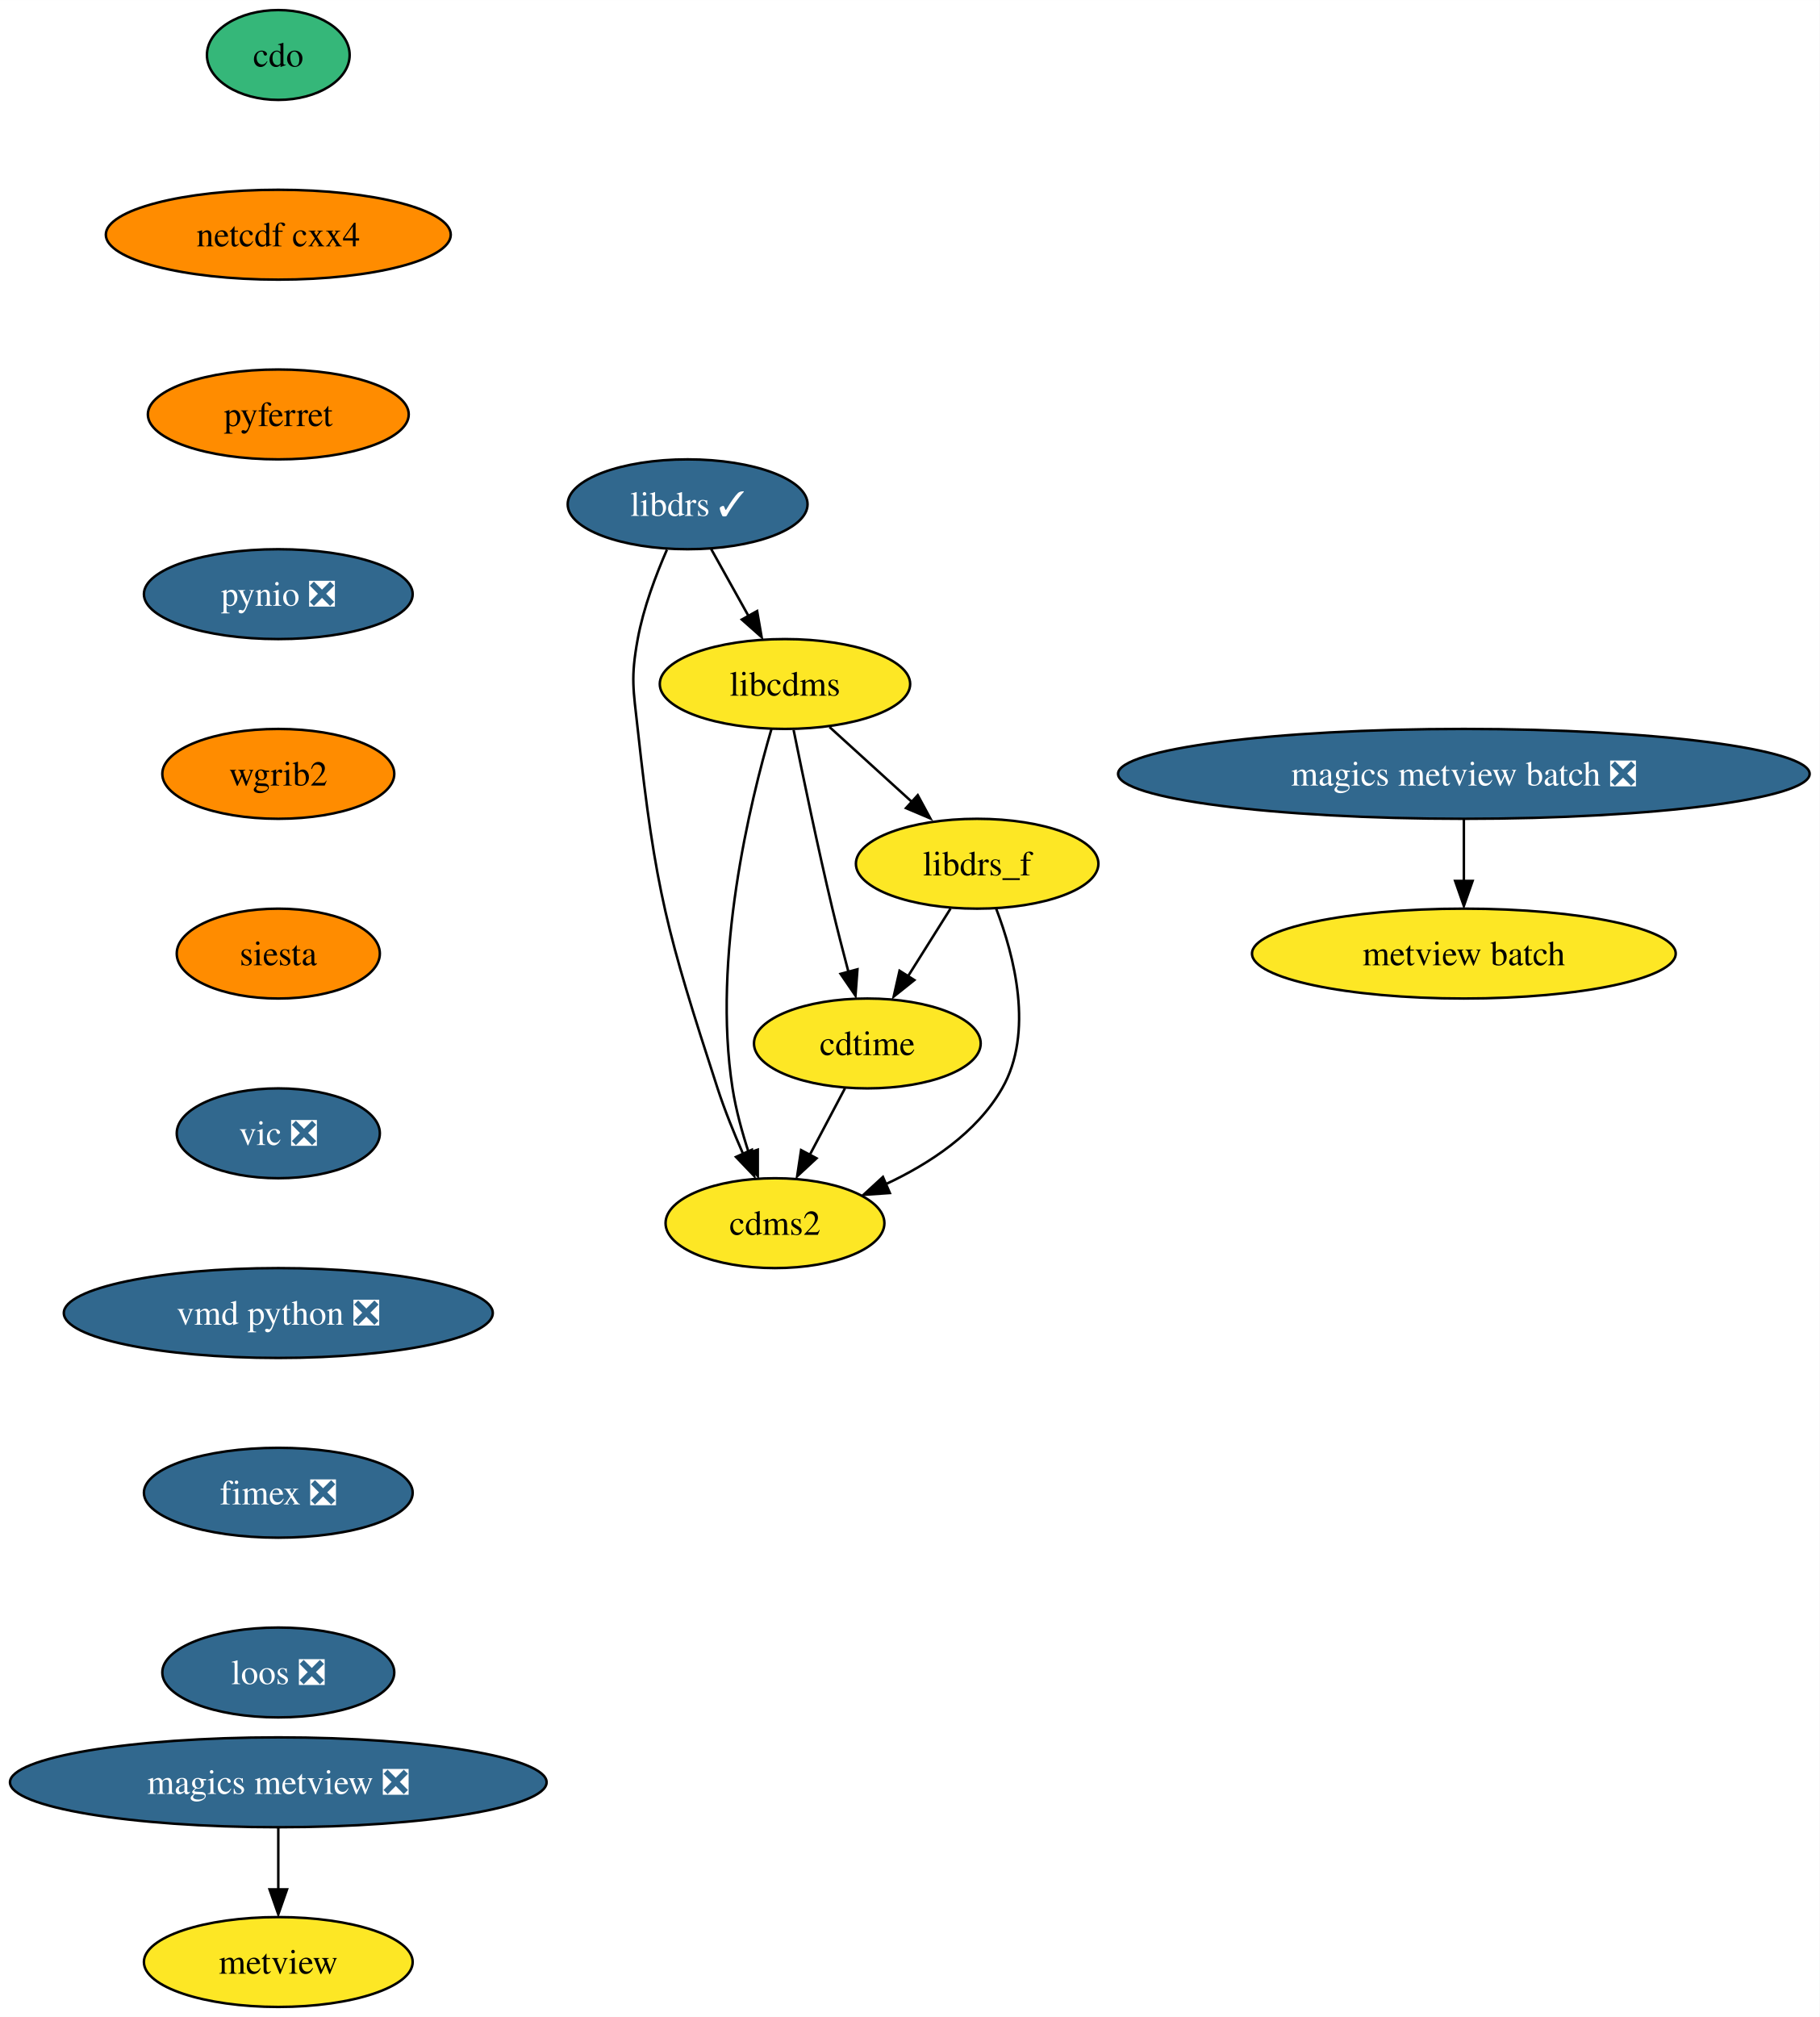
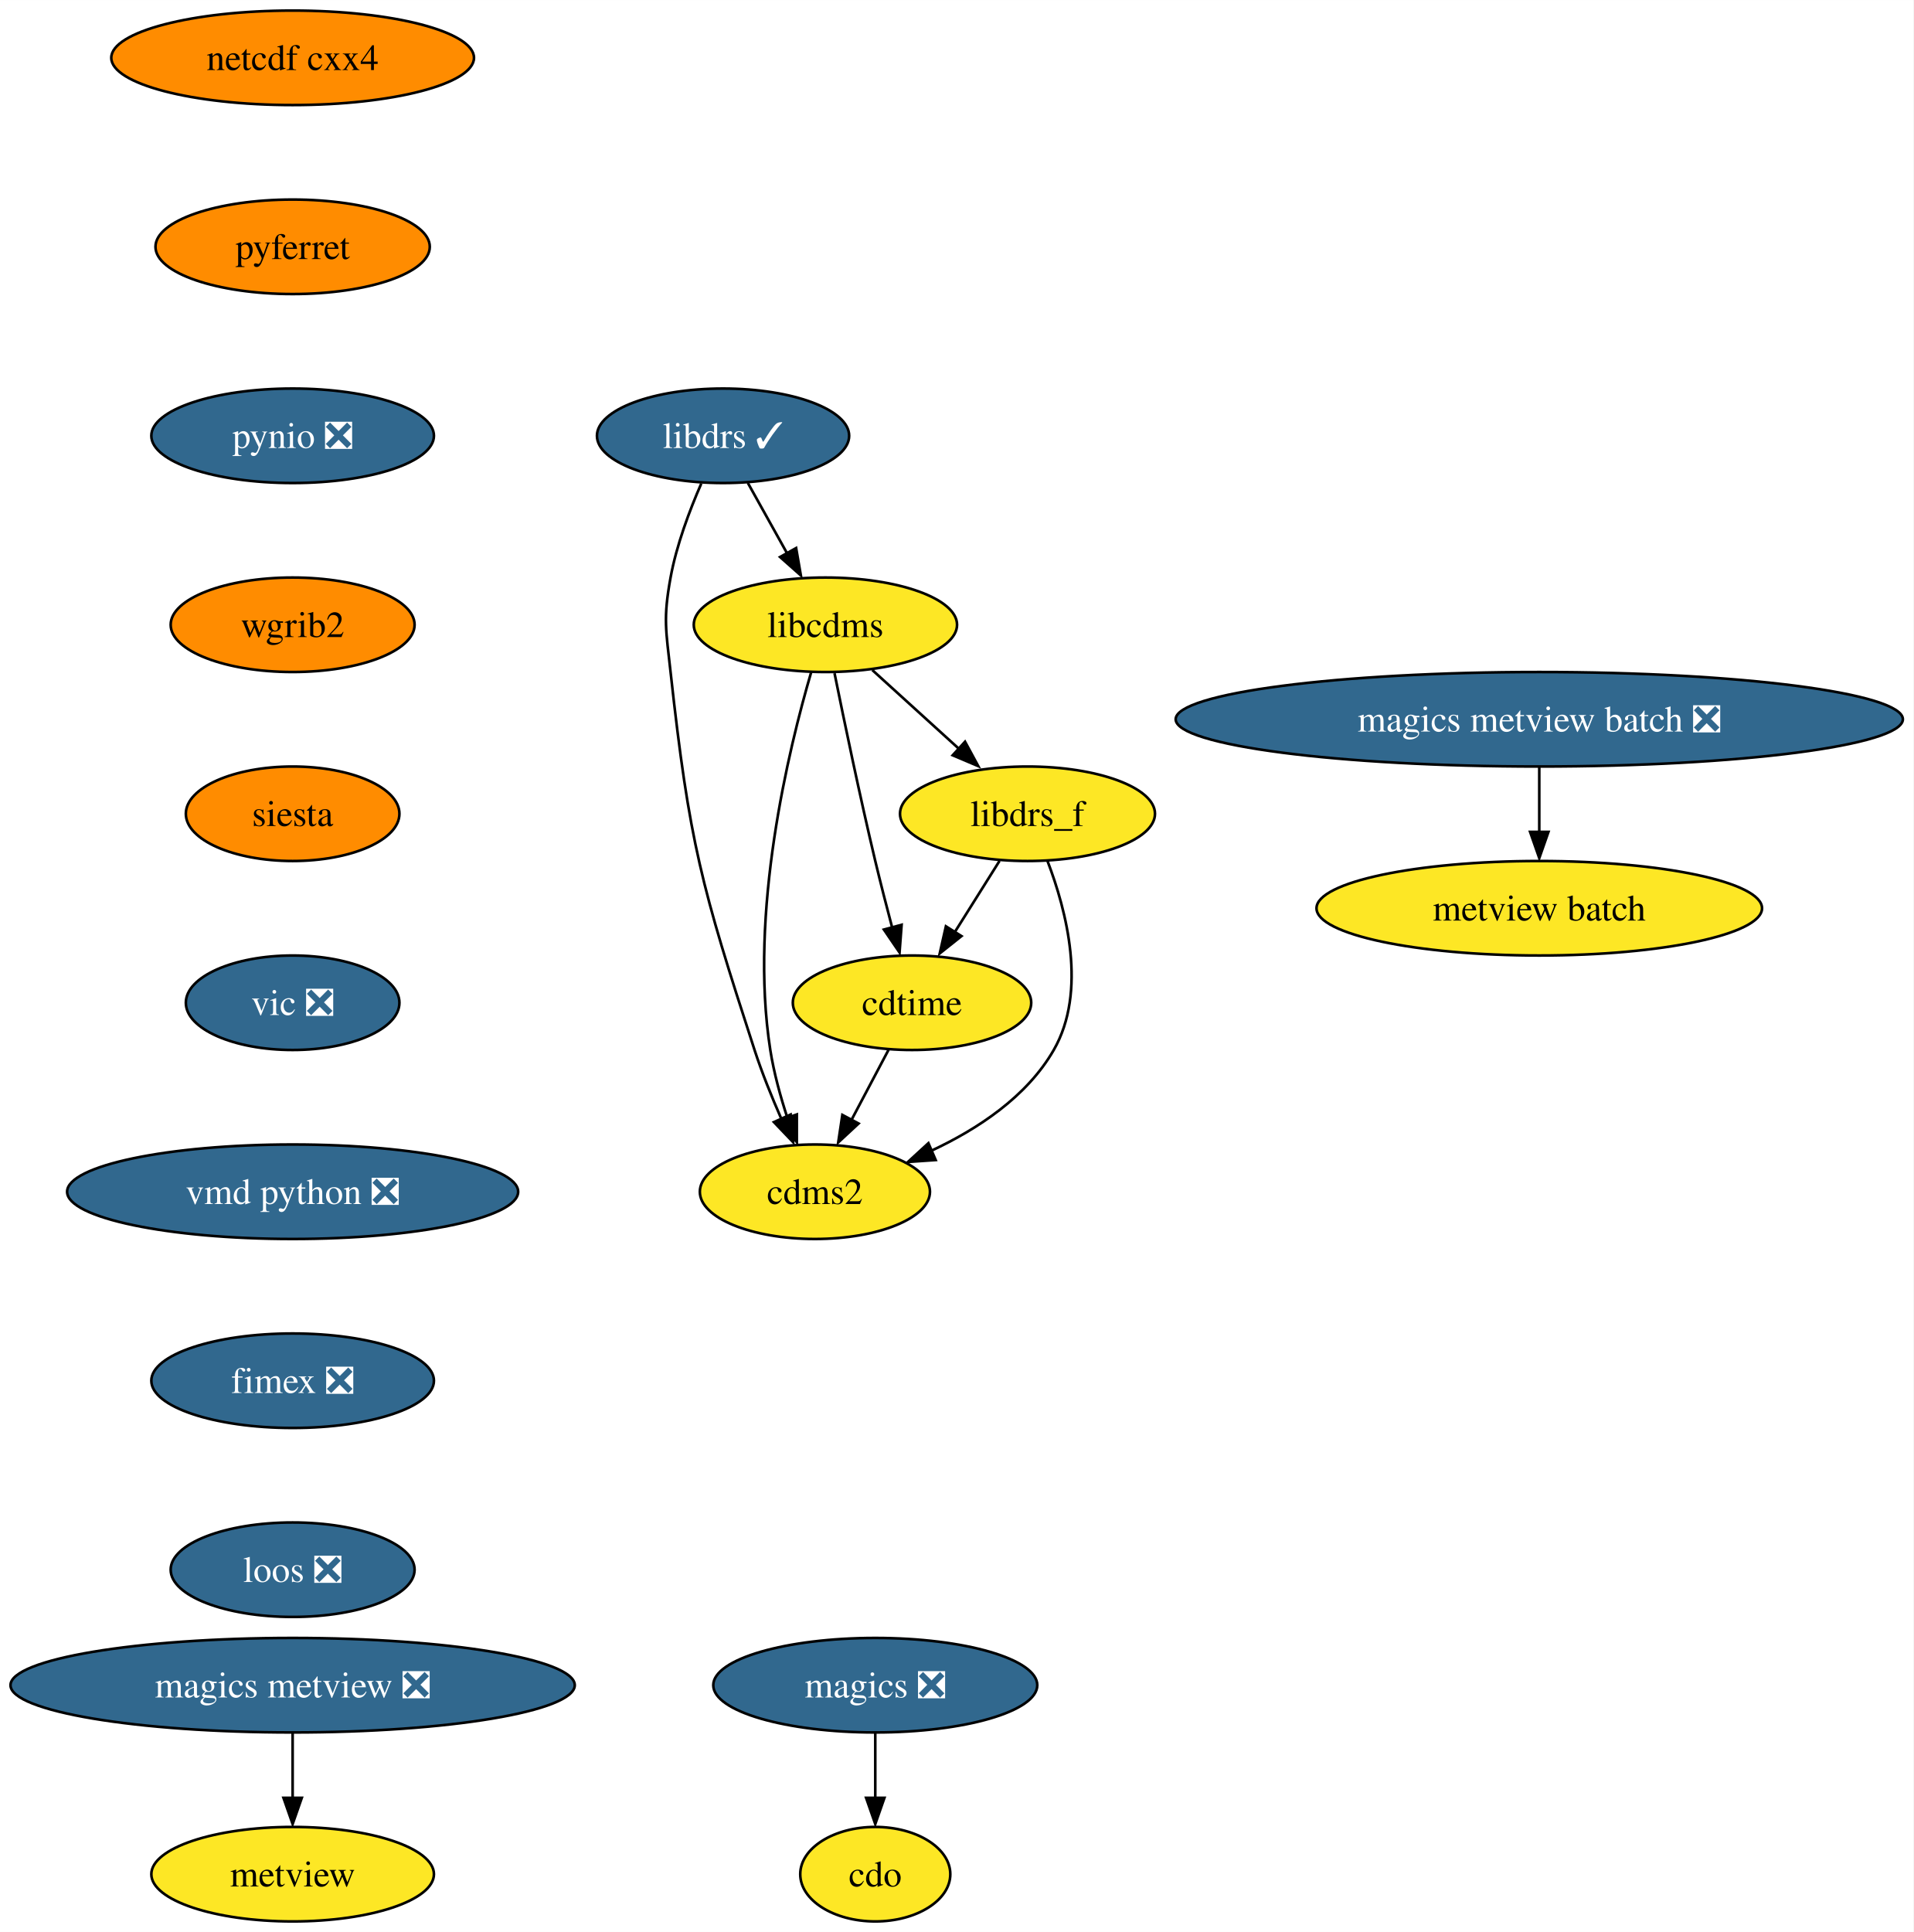
- <svg xmlns="http://www.w3.org/2000/svg" xmlns:xlink="http://www.w3.org/1999/xlink" width="729pt" height="808pt" viewBox="0.00 0.00 729.05 808.00">
-   <g id="graph0" class="graph" transform="scale(1 1) rotate(0) translate(4 804)">
-     <polygon fill="white" stroke="none" points="-4,4 -4,-804 725.05,-804 725.05,4 -4,4" />
+ <svg xmlns="http://www.w3.org/2000/svg" xmlns:xlink="http://www.w3.org/1999/xlink" width="729pt" height="736pt" viewBox="0.00 0.00 729.05 736.00">
+   <g id="graph0" class="graph" transform="scale(1 1) rotate(0) translate(4 732)">
+     <polygon fill="white" stroke="none" points="-4,4 -4,-732 725.05,-732 725.05,4 -4,4" />
    <g id="node1" class="node">
      <g id="a_node1">
        <a xlink:href="https://github.com/conda-forge/cdms2-feedstock" xlink:title="cdms2">
-           <ellipse fill="#fde725" stroke="black" cx="306.5" cy="-314" rx="43.84" ry="18" />
-           <text text-anchor="middle" x="306.5" y="-309.32" font-family="Times,serif" font-size="14.00">cdms2</text>
+           <ellipse fill="#fde725" stroke="black" cx="306.5" cy="-278" rx="43.84" ry="18" />
+           <text text-anchor="middle" x="306.5" y="-273.32" font-family="Times,serif" font-size="14.00">cdms2</text>
        </a>
      </g>
    </g>
    <g id="node2" class="node">
      <g id="a_node2">
        <a xlink:href="https://github.com/conda-forge/cdo-feedstock" xlink:title="cdo">
-           <ellipse fill="#35b779" stroke="black" cx="107.5" cy="-782" rx="28.59" ry="18" />
-           <text text-anchor="middle" x="107.5" y="-777.33" font-family="Times,serif" font-size="14.00">cdo</text>
+           <ellipse fill="#fde725" stroke="black" cx="329.5" cy="-18" rx="28.59" ry="18" />
+           <text text-anchor="middle" x="329.5" y="-13.32" font-family="Times,serif" font-size="14.00">cdo</text>
        </a>
      </g>
    </g>
    <g id="node3" class="node">
      <g id="a_node3">
+         <a xlink:href="https://github.com/conda-forge/cdtime-feedstock" xlink:title="cdtime">
+           <ellipse fill="#fde725" stroke="black" cx="343.5" cy="-350" rx="45.42" ry="18" />
+           <text text-anchor="middle" x="343.5" y="-345.32" font-family="Times,serif" font-size="14.00">cdtime</text>
+         </a>
+       </g>
+     </g>
+     <g id="edge1" class="edge">
+       <path fill="none" stroke="black" d="M334.55,-332.05C330.32,-324.06 325.18,-314.33 320.46,-305.4" />
+       <polygon fill="black" stroke="black" points="323.14,-303.99 315.38,-296.79 316.96,-307.27 323.14,-303.99" />
+     </g>
+     <g id="node4" class="node">
+       <g id="a_node4">
+         <a xlink:href="https://github.com/conda-forge/libcdms-feedstock" xlink:title="libcdms">
+           <ellipse fill="#fde725" stroke="black" cx="310.5" cy="-494" rx="50.16" ry="18" />
+           <text text-anchor="middle" x="310.5" y="-489.32" font-family="Times,serif" font-size="14.00">libcdms</text>
+         </a>
+       </g>
+     </g>
+     <g id="edge2" class="edge">
+       <path fill="none" stroke="black" d="M305.11,-476.04C296.48,-446.64 281.31,-384.36 289.5,-332 290.85,-323.37 293.37,-314.23 296.06,-306.01" />
+       <polygon fill="black" stroke="black" points="299.61,-307.45 299.61,-296.86 293.01,-305.14 299.61,-307.45" />
+     </g>
+     <g id="edge3" class="edge">
+       <path fill="none" stroke="black" d="M313.97,-475.55C317.61,-457.57 323.6,-428.74 329.5,-404 331.48,-395.73 333.78,-386.77 335.94,-378.62" />
+       <polygon fill="black" stroke="black" points="339.54,-379.7 338.75,-369.13 332.78,-377.88 339.54,-379.7" />
+     </g>
+     <g id="node5" class="node">
+       <g id="a_node5">
+         <a xlink:href="https://github.com/conda-forge/libdrs_f-feedstock" xlink:title="libdrs_f">
+           <ellipse fill="#fde725" stroke="black" cx="387.5" cy="-422" rx="48.58" ry="18" />
+           <text text-anchor="middle" x="387.5" y="-417.32" font-family="Times,serif" font-size="14.00">libdrs_f</text>
+         </a>
+       </g>
+     </g>
+     <g id="edge4" class="edge">
+       <path fill="none" stroke="black" d="M328.36,-476.76C338.27,-467.75 350.78,-456.39 361.73,-446.43" />
+       <polygon fill="black" stroke="black" points="363.7,-449.46 368.74,-440.15 358.99,-444.28 363.7,-449.46" />
+     </g>
+     <g id="edge5" class="edge">
+       <path fill="none" stroke="black" d="M395.11,-404.03C402.34,-385.16 410.37,-354.38 397.5,-332 387.28,-314.21 368.53,-301.84 350.7,-293.54" />
+       <polygon fill="black" stroke="black" points="352.52,-290.08 341.95,-289.35 349.75,-296.51 352.52,-290.08" />
+     </g>
+     <g id="edge6" class="edge">
+       <path fill="none" stroke="black" d="M376.85,-404.05C371.72,-395.89 365.45,-385.91 359.74,-376.82" />
+       <polygon fill="black" stroke="black" points="362.34,-375.39 354.06,-368.79 356.41,-379.12 362.34,-375.39" />
+     </g>
+     <g id="node6" class="node">
+       <g id="a_node6">
+         <a xlink:href="https://github.com/conda-forge/libdrs-feedstock/pull/45" xlink:title="libdrs ✓">
+           <ellipse fill="#31688e" stroke="black" cx="271.5" cy="-566" rx="48.05" ry="18" />
+           <text text-anchor="middle" x="271.5" y="-561.33" font-family="Times,serif" font-size="14.00" fill="white">libdrs ✓</text>
+         </a>
+       </g>
+     </g>
+     <g id="edge7" class="edge">
+       <path fill="none" stroke="black" d="M263.2,-547.79C258.76,-537.63 253.76,-524.38 251.5,-512 248.63,-496.26 249.76,-491.9 251.5,-476 258.66,-410.83 263.25,-394.35 283.5,-332 286.34,-323.28 290.08,-314.03 293.72,-305.74" />
+       <polygon fill="black" stroke="black" points="297.25,-307.42 298.2,-296.87 290.88,-304.53 297.25,-307.42" />
+     </g>
+     <g id="edge8" class="edge">
+       <path fill="none" stroke="black" d="M280.94,-548.05C285.45,-539.97 290.94,-530.12 295.96,-521.11" />
+       <polygon fill="black" stroke="black" points="299.34,-523.23 301.15,-512.79 293.22,-519.82 299.34,-523.23" />
+     </g>
+     <g id="node7" class="node">
+       <g id="a_node7">
+         <a xlink:href="https://github.com/conda-forge/magics-feedstock/pull/125" xlink:title="magics ❎">
+           <ellipse fill="#31688e" stroke="black" cx="329.5" cy="-90" rx="61.73" ry="18" />
+           <text text-anchor="middle" x="329.5" y="-85.33" font-family="Times,serif" font-size="14.00" fill="white">magics ❎</text>
+         </a>
+       </g>
+     </g>
+     <g id="edge9" class="edge">
+       <path fill="none" stroke="black" d="M329.5,-71.7C329.5,-64.24 329.5,-55.32 329.5,-46.97" />
+       <polygon fill="black" stroke="black" points="333,-47.1 329.5,-37.1 326,-47.1 333,-47.1" />
+     </g>
+     <g id="node8" class="node">
+       <g id="a_node8">
        <a xlink:href="https://github.com/conda-forge/netcdf-cxx4-feedstock" xlink:title="netcdf cxx4">
          <ellipse fill="#ff8c00" stroke="black" cx="107.5" cy="-710" rx="69.1" ry="18" />
          <text text-anchor="middle" x="107.5" y="-705.33" font-family="Times,serif" font-size="14.00">netcdf cxx4</text>
        </a>
      </g>
    </g>
-     <g id="node8" class="node">
-       <g id="a_node8">
+     <g id="node9" class="node">
+       <g id="a_node9">
        <a xlink:href="https://github.com/conda-forge/pyferret-feedstock" xlink:title="pyferret">
          <ellipse fill="#ff8c00" stroke="black" cx="107.5" cy="-638" rx="52.26" ry="18" />
          <text text-anchor="middle" x="107.5" y="-633.33" font-family="Times,serif" font-size="14.00">pyferret</text>
        </a>
      </g>
    </g>
-     <g id="node4" class="node">
-       <g id="a_node4">
-         <a xlink:href="https://github.com/conda-forge/cdtime-feedstock" xlink:title="cdtime">
-           <ellipse fill="#fde725" stroke="black" cx="343.5" cy="-386" rx="45.42" ry="18" />
-           <text text-anchor="middle" x="343.5" y="-381.32" font-family="Times,serif" font-size="14.00">cdtime</text>
-         </a>
-       </g>
-     </g>
-     <g id="edge2" class="edge">
-       <path fill="none" stroke="black" d="M334.55,-368.05C330.32,-360.06 325.18,-350.33 320.46,-341.4" />
-       <polygon fill="black" stroke="black" points="323.14,-339.99 315.38,-332.79 316.96,-343.27 323.14,-339.99" />
-     </g>
-     <g id="node5" class="node">
-       <g id="a_node5">
-         <a xlink:href="https://github.com/conda-forge/libcdms-feedstock" xlink:title="libcdms">
-           <ellipse fill="#fde725" stroke="black" cx="310.5" cy="-530" rx="50.16" ry="18" />
-           <text text-anchor="middle" x="310.5" y="-525.33" font-family="Times,serif" font-size="14.00">libcdms</text>
-         </a>
-       </g>
-     </g>
-     <g id="edge3" class="edge">
-       <path fill="none" stroke="black" d="M305.11,-512.04C296.48,-482.64 281.31,-420.36 289.5,-368 290.85,-359.37 293.37,-350.23 296.06,-342.01" />
-       <polygon fill="black" stroke="black" points="299.61,-343.45 299.61,-332.86 293.01,-341.14 299.61,-343.45" />
-     </g>
-     <g id="edge4" class="edge">
-       <path fill="none" stroke="black" d="M313.97,-511.55C317.61,-493.57 323.6,-464.74 329.5,-440 331.48,-431.73 333.78,-422.77 335.94,-414.62" />
-       <polygon fill="black" stroke="black" points="339.54,-415.7 338.75,-405.13 332.78,-413.88 339.54,-415.7" />
-     </g>
-     <g id="node6" class="node">
-       <g id="a_node6">
-         <a xlink:href="https://github.com/conda-forge/libdrs_f-feedstock" xlink:title="libdrs_f">
-           <ellipse fill="#fde725" stroke="black" cx="387.5" cy="-458" rx="48.58" ry="18" />
-           <text text-anchor="middle" x="387.5" y="-453.32" font-family="Times,serif" font-size="14.00">libdrs_f</text>
-         </a>
-       </g>
-     </g>
-     <g id="edge5" class="edge">
-       <path fill="none" stroke="black" d="M328.36,-512.76C338.27,-503.75 350.78,-492.39 361.73,-482.43" />
-       <polygon fill="black" stroke="black" points="363.7,-485.46 368.74,-476.15 358.99,-480.28 363.7,-485.46" />
-     </g>
-     <g id="edge6" class="edge">
-       <path fill="none" stroke="black" d="M395.11,-440.03C402.34,-421.16 410.37,-390.38 397.5,-368 387.28,-350.21 368.53,-337.84 350.7,-329.54" />
-       <polygon fill="black" stroke="black" points="352.52,-326.08 341.95,-325.35 349.75,-332.51 352.52,-326.08" />
-     </g>
-     <g id="edge7" class="edge">
-       <path fill="none" stroke="black" d="M376.85,-440.05C371.72,-431.89 365.45,-421.91 359.74,-412.82" />
-       <polygon fill="black" stroke="black" points="362.34,-411.39 354.06,-404.79 356.41,-415.12 362.34,-411.39" />
-     </g>
-     <g id="node7" class="node">
-       <g id="a_node7">
-         <a xlink:href="https://github.com/conda-forge/libdrs-feedstock/pull/45" xlink:title="libdrs ✓">
-           <ellipse fill="#31688e" stroke="black" cx="271.5" cy="-602" rx="48.05" ry="18" />
-           <text text-anchor="middle" x="271.5" y="-597.33" font-family="Times,serif" font-size="14.00" fill="white">libdrs ✓</text>
-         </a>
-       </g>
-     </g>
-     <g id="edge8" class="edge">
-       <path fill="none" stroke="black" d="M263.2,-583.79C258.76,-573.63 253.76,-560.38 251.5,-548 248.63,-532.26 249.76,-527.9 251.5,-512 258.66,-446.83 263.25,-430.35 283.5,-368 286.34,-359.28 290.08,-350.03 293.72,-341.74" />
-       <polygon fill="black" stroke="black" points="297.25,-343.42 298.2,-332.87 290.88,-340.53 297.25,-343.42" />
-     </g>
-     <g id="edge9" class="edge">
-       <path fill="none" stroke="black" d="M280.94,-584.05C285.45,-575.97 290.94,-566.12 295.96,-557.11" />
-       <polygon fill="black" stroke="black" points="299.34,-559.23 301.15,-548.79 293.22,-555.82 299.34,-559.23" />
-     </g>
-     <g id="node9" class="node">
-       <g id="a_node9">
+     <g id="node10" class="node">
+       <g id="a_node10">
        <a xlink:href="https://github.com/conda-forge/pynio-feedstock/pull/129" xlink:title="pynio ❎">
          <ellipse fill="#31688e" stroke="black" cx="107.5" cy="-566" rx="53.84" ry="18" />
          <text text-anchor="middle" x="107.5" y="-561.33" font-family="Times,serif" font-size="14.00" fill="white">pynio ❎</text>
        </a>
      </g>
    </g>
-     <g id="node10" class="node">
-       <g id="a_node10">
+     <g id="node11" class="node">
+       <g id="a_node11">
        <a xlink:href="https://github.com/conda-forge/wgrib2-feedstock" xlink:title="wgrib2">
          <ellipse fill="#ff8c00" stroke="black" cx="107.5" cy="-494" rx="46.47" ry="18" />
          <text text-anchor="middle" x="107.5" y="-489.32" font-family="Times,serif" font-size="14.00">wgrib2</text>
        </a>
      </g>
    </g>
-     <g id="node11" class="node">
-       <g id="a_node11">
+     <g id="node12" class="node">
+       <g id="a_node12">
        <a xlink:href="https://github.com/conda-forge/siesta-feedstock" xlink:title="siesta">
          <ellipse fill="#ff8c00" stroke="black" cx="107.5" cy="-422" rx="40.69" ry="18" />
          <text text-anchor="middle" x="107.5" y="-417.32" font-family="Times,serif" font-size="14.00">siesta</text>
        </a>
      </g>
    </g>
-     <g id="node12" class="node">
-       <g id="a_node12">
+     <g id="node13" class="node">
+       <g id="a_node13">
        <a xlink:href="https://github.com/conda-forge/vic-feedstock/pull/21" xlink:title="vic ❎">
          <ellipse fill="#31688e" stroke="black" cx="107.5" cy="-350" rx="40.69" ry="18" />
          <text text-anchor="middle" x="107.5" y="-345.32" font-family="Times,serif" font-size="14.00" fill="white">vic ❎</text>
        </a>
      </g>
    </g>
-     <g id="node13" class="node">
-       <g id="a_node13">
+     <g id="node14" class="node">
+       <g id="a_node14">
        <a xlink:href="https://github.com/conda-forge/vmd-python-feedstock/pull/30" xlink:title="vmd python ❎">
          <ellipse fill="#31688e" stroke="black" cx="107.5" cy="-278" rx="85.93" ry="18" />
          <text text-anchor="middle" x="107.5" y="-273.32" font-family="Times,serif" font-size="14.00" fill="white">vmd python ❎</text>
        </a>
      </g>
    </g>
-     <g id="node14" class="node">
-       <g id="a_node14">
+     <g id="node15" class="node">
+       <g id="a_node15">
        <a xlink:href="https://github.com/conda-forge/fimex-feedstock/pull/54" xlink:title="fimex ❎">
          <ellipse fill="#31688e" stroke="black" cx="107.5" cy="-206" rx="53.84" ry="18" />
          <text text-anchor="middle" x="107.5" y="-201.33" font-family="Times,serif" font-size="14.00" fill="white">fimex ❎</text>
        </a>
      </g>
    </g>
-     <g id="node19" class="node">
-       <g id="a_node19">
+     <g id="node20" class="node">
+       <g id="a_node20">
        <a xlink:href="https://github.com/conda-forge/loos-feedstock/pull/10" xlink:title="loos ❎">
          <ellipse fill="#31688e" stroke="black" cx="107.5" cy="-134" rx="46.47" ry="18" />
          <text text-anchor="middle" x="107.5" y="-129.32" font-family="Times,serif" font-size="14.00" fill="white">loos ❎</text>
        </a>
      </g>
    </g>
-     <g id="node15" class="node">
-       <g id="a_node15">
+     <g id="node16" class="node">
+       <g id="a_node16">
        <a xlink:href="https://github.com/conda-forge/metview-feedstock" xlink:title="metview">
          <ellipse fill="#fde725" stroke="black" cx="107.5" cy="-18" rx="53.84" ry="18" />
          <text text-anchor="middle" x="107.5" y="-13.32" font-family="Times,serif" font-size="14.00">metview</text>
        </a>
      </g>
    </g>
-     <g id="node16" class="node">
-       <g id="a_node16">
+     <g id="node17" class="node">
+       <g id="a_node17">
        <a xlink:href="https://github.com/conda-forge/magics-metview-feedstock/pull/63" xlink:title="magics metview ❎">
          <ellipse fill="#31688e" stroke="black" cx="107.5" cy="-90" rx="107.5" ry="18" />
          <text text-anchor="middle" x="107.5" y="-85.33" font-family="Times,serif" font-size="14.00" fill="white">magics metview ❎</text>
        </a>
      </g>
    </g>
    <g id="edge17" class="edge">
      <path fill="none" stroke="black" d="M107.5,-71.7C107.5,-64.24 107.5,-55.32 107.5,-46.97" />
      <polygon fill="black" stroke="black" points="111,-47.1 107.5,-37.1 104,-47.1 111,-47.1" />
    </g>
-     <g id="node17" class="node">
-       <g id="a_node17">
-         <a xlink:href="https://github.com/conda-forge/magics-metview-batch-feedstock/pull/54" xlink:title="magics metview batch ❎">
-           <ellipse fill="#31688e" stroke="black" cx="582.5" cy="-494" rx="138.54" ry="18" />
-           <text text-anchor="middle" x="582.5" y="-489.32" font-family="Times,serif" font-size="14.00" fill="white">magics metview batch ❎</text>
-         </a>
-       </g>
-     </g>
    <g id="node18" class="node">
      <g id="a_node18">
+         <a xlink:href="https://github.com/conda-forge/magics-metview-batch-feedstock/pull/54" xlink:title="magics metview batch ❎">
+           <ellipse fill="#31688e" stroke="black" cx="582.5" cy="-458" rx="138.54" ry="18" />
+           <text text-anchor="middle" x="582.5" y="-453.32" font-family="Times,serif" font-size="14.00" fill="white">magics metview batch ❎</text>
+         </a>
+       </g>
+     </g>
+     <g id="node19" class="node">
+       <g id="a_node19">
        <a xlink:href="https://github.com/conda-forge/metview-batch-feedstock" xlink:title="metview batch">
-           <ellipse fill="#fde725" stroke="black" cx="582.5" cy="-422" rx="84.88" ry="18" />
-           <text text-anchor="middle" x="582.5" y="-417.32" font-family="Times,serif" font-size="14.00">metview batch</text>
+           <ellipse fill="#fde725" stroke="black" cx="582.5" cy="-386" rx="84.88" ry="18" />
+           <text text-anchor="middle" x="582.5" y="-381.32" font-family="Times,serif" font-size="14.00">metview batch</text>
        </a>
      </g>
    </g>
    <g id="edge18" class="edge">
-       <path fill="none" stroke="black" d="M582.5,-475.7C582.5,-468.24 582.5,-459.32 582.5,-450.97" />
-       <polygon fill="black" stroke="black" points="586,-451.1 582.5,-441.1 579,-451.1 586,-451.1" />
+       <path fill="none" stroke="black" d="M582.5,-439.7C582.5,-432.24 582.5,-423.32 582.5,-414.97" />
+       <polygon fill="black" stroke="black" points="586,-415.1 582.5,-405.1 579,-415.1 586,-415.1" />
    </g>
  </g>
</svg>
